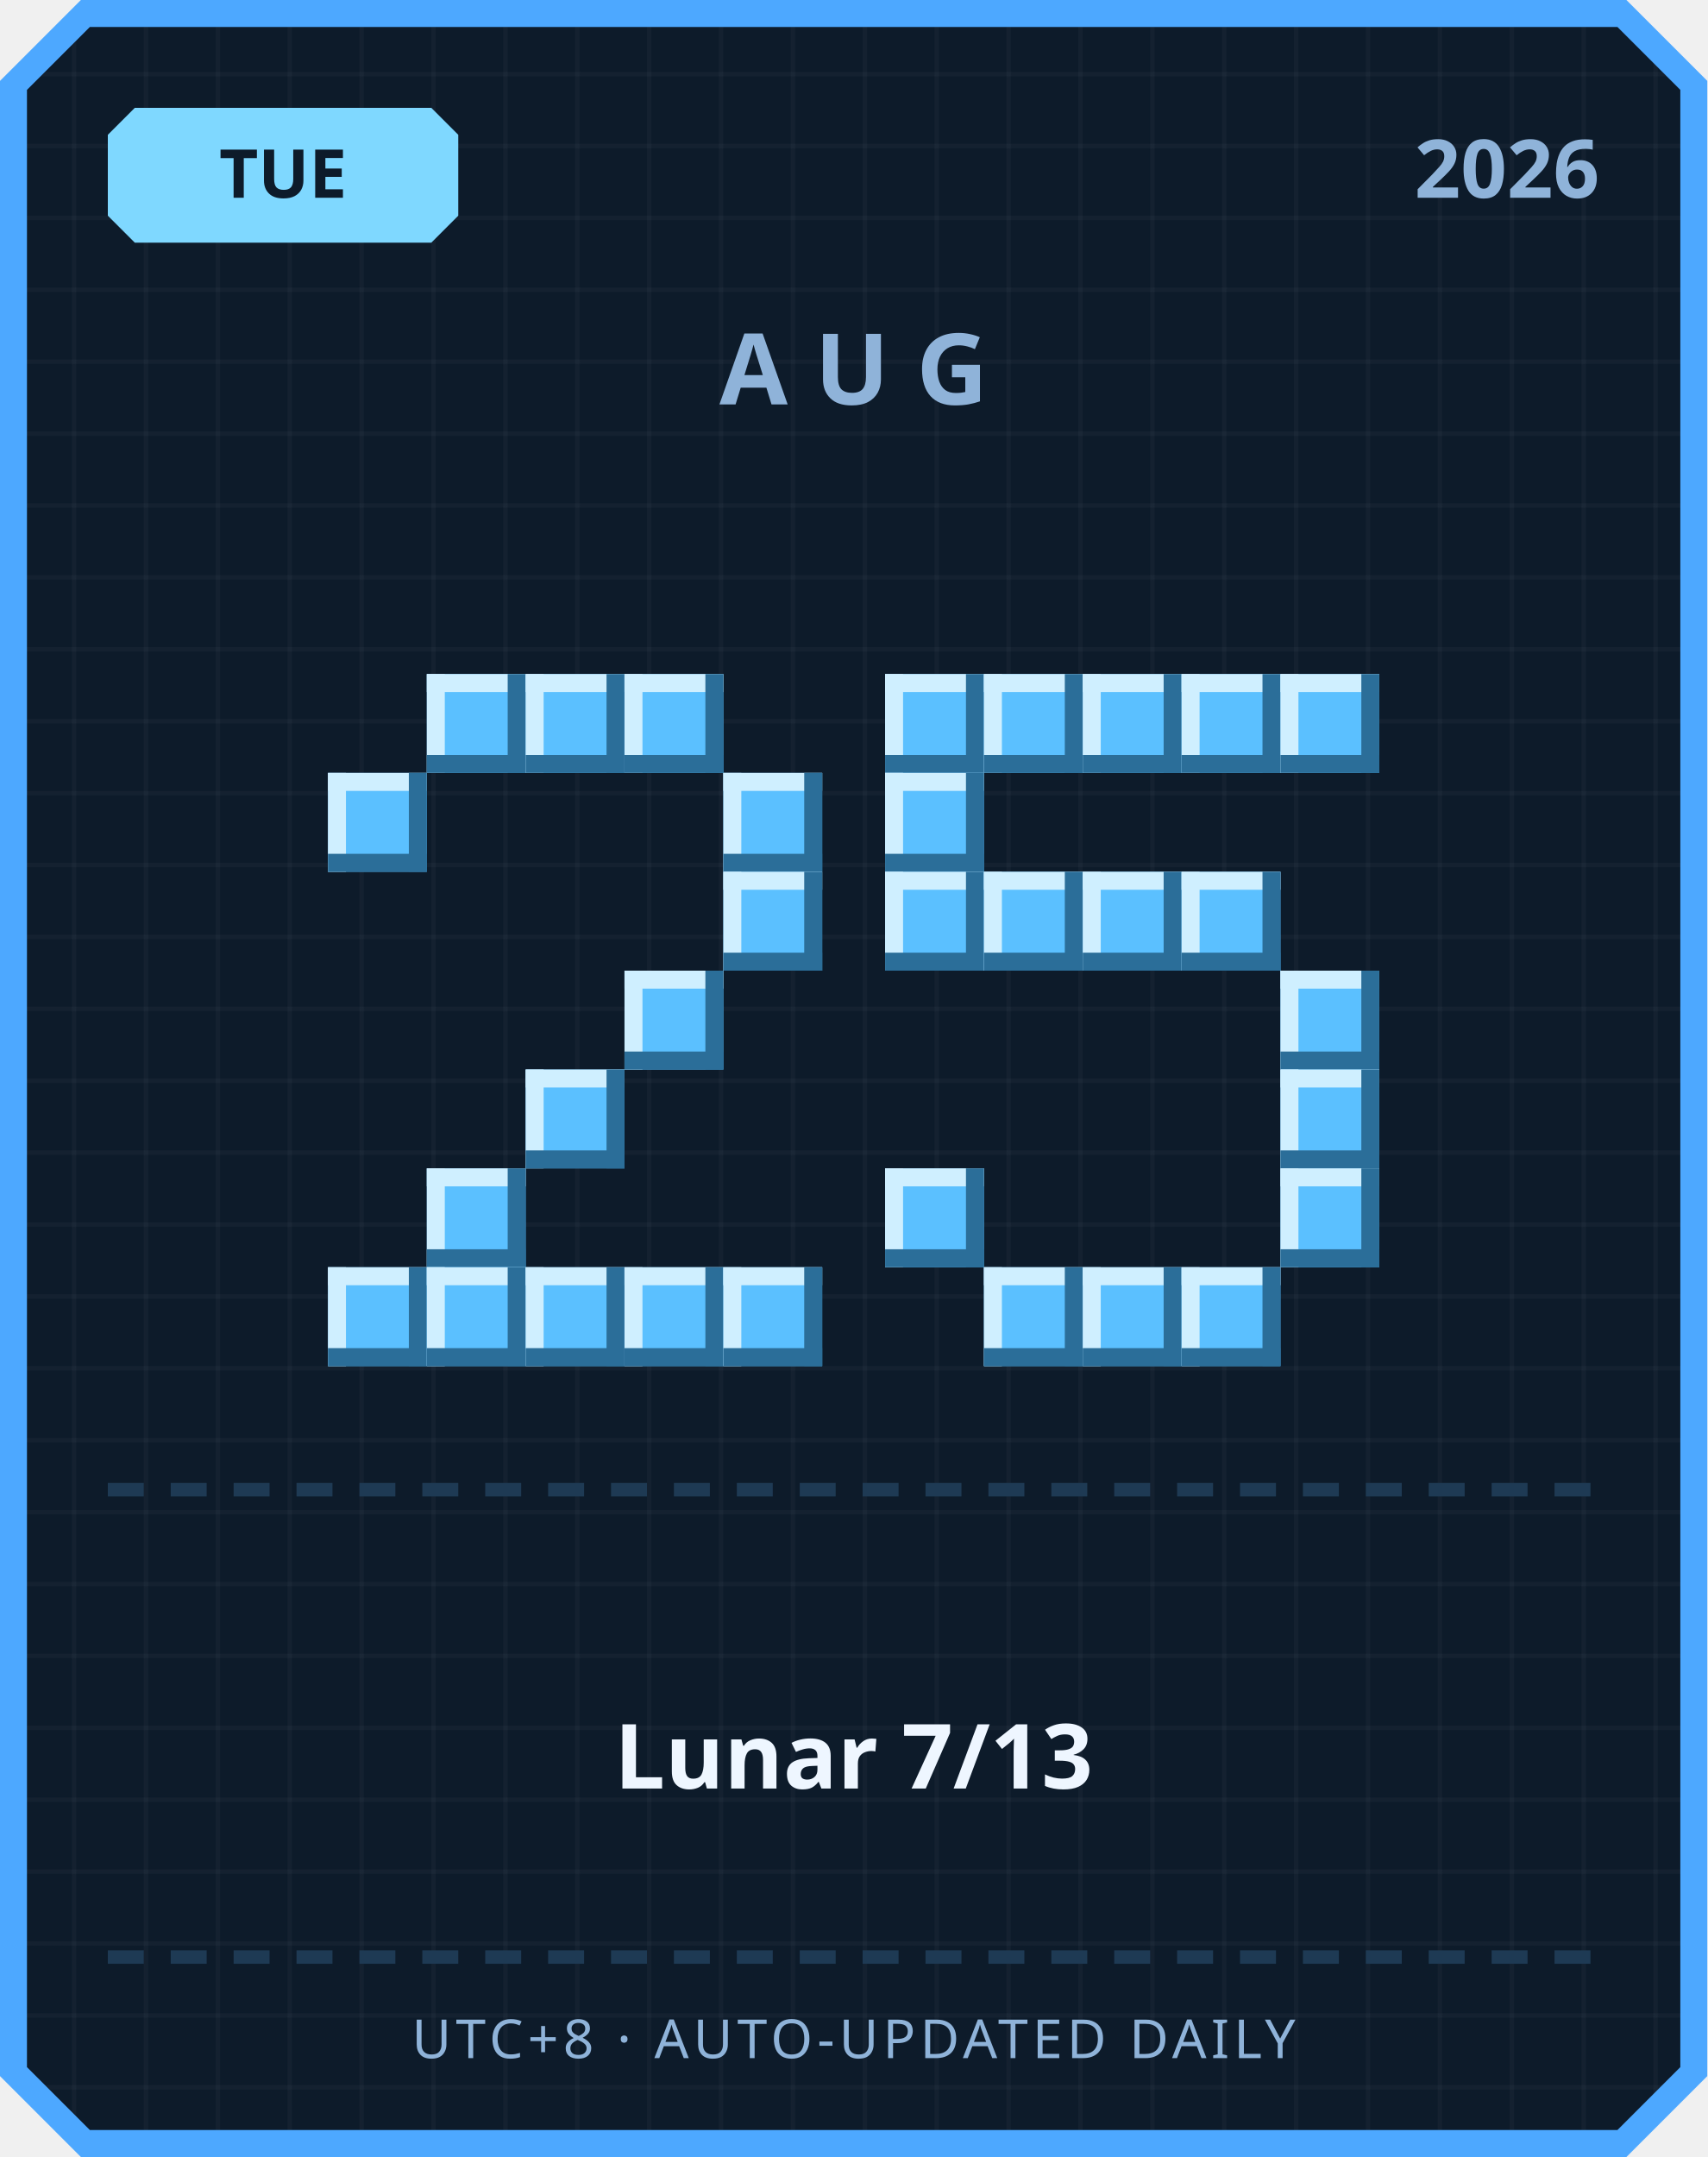
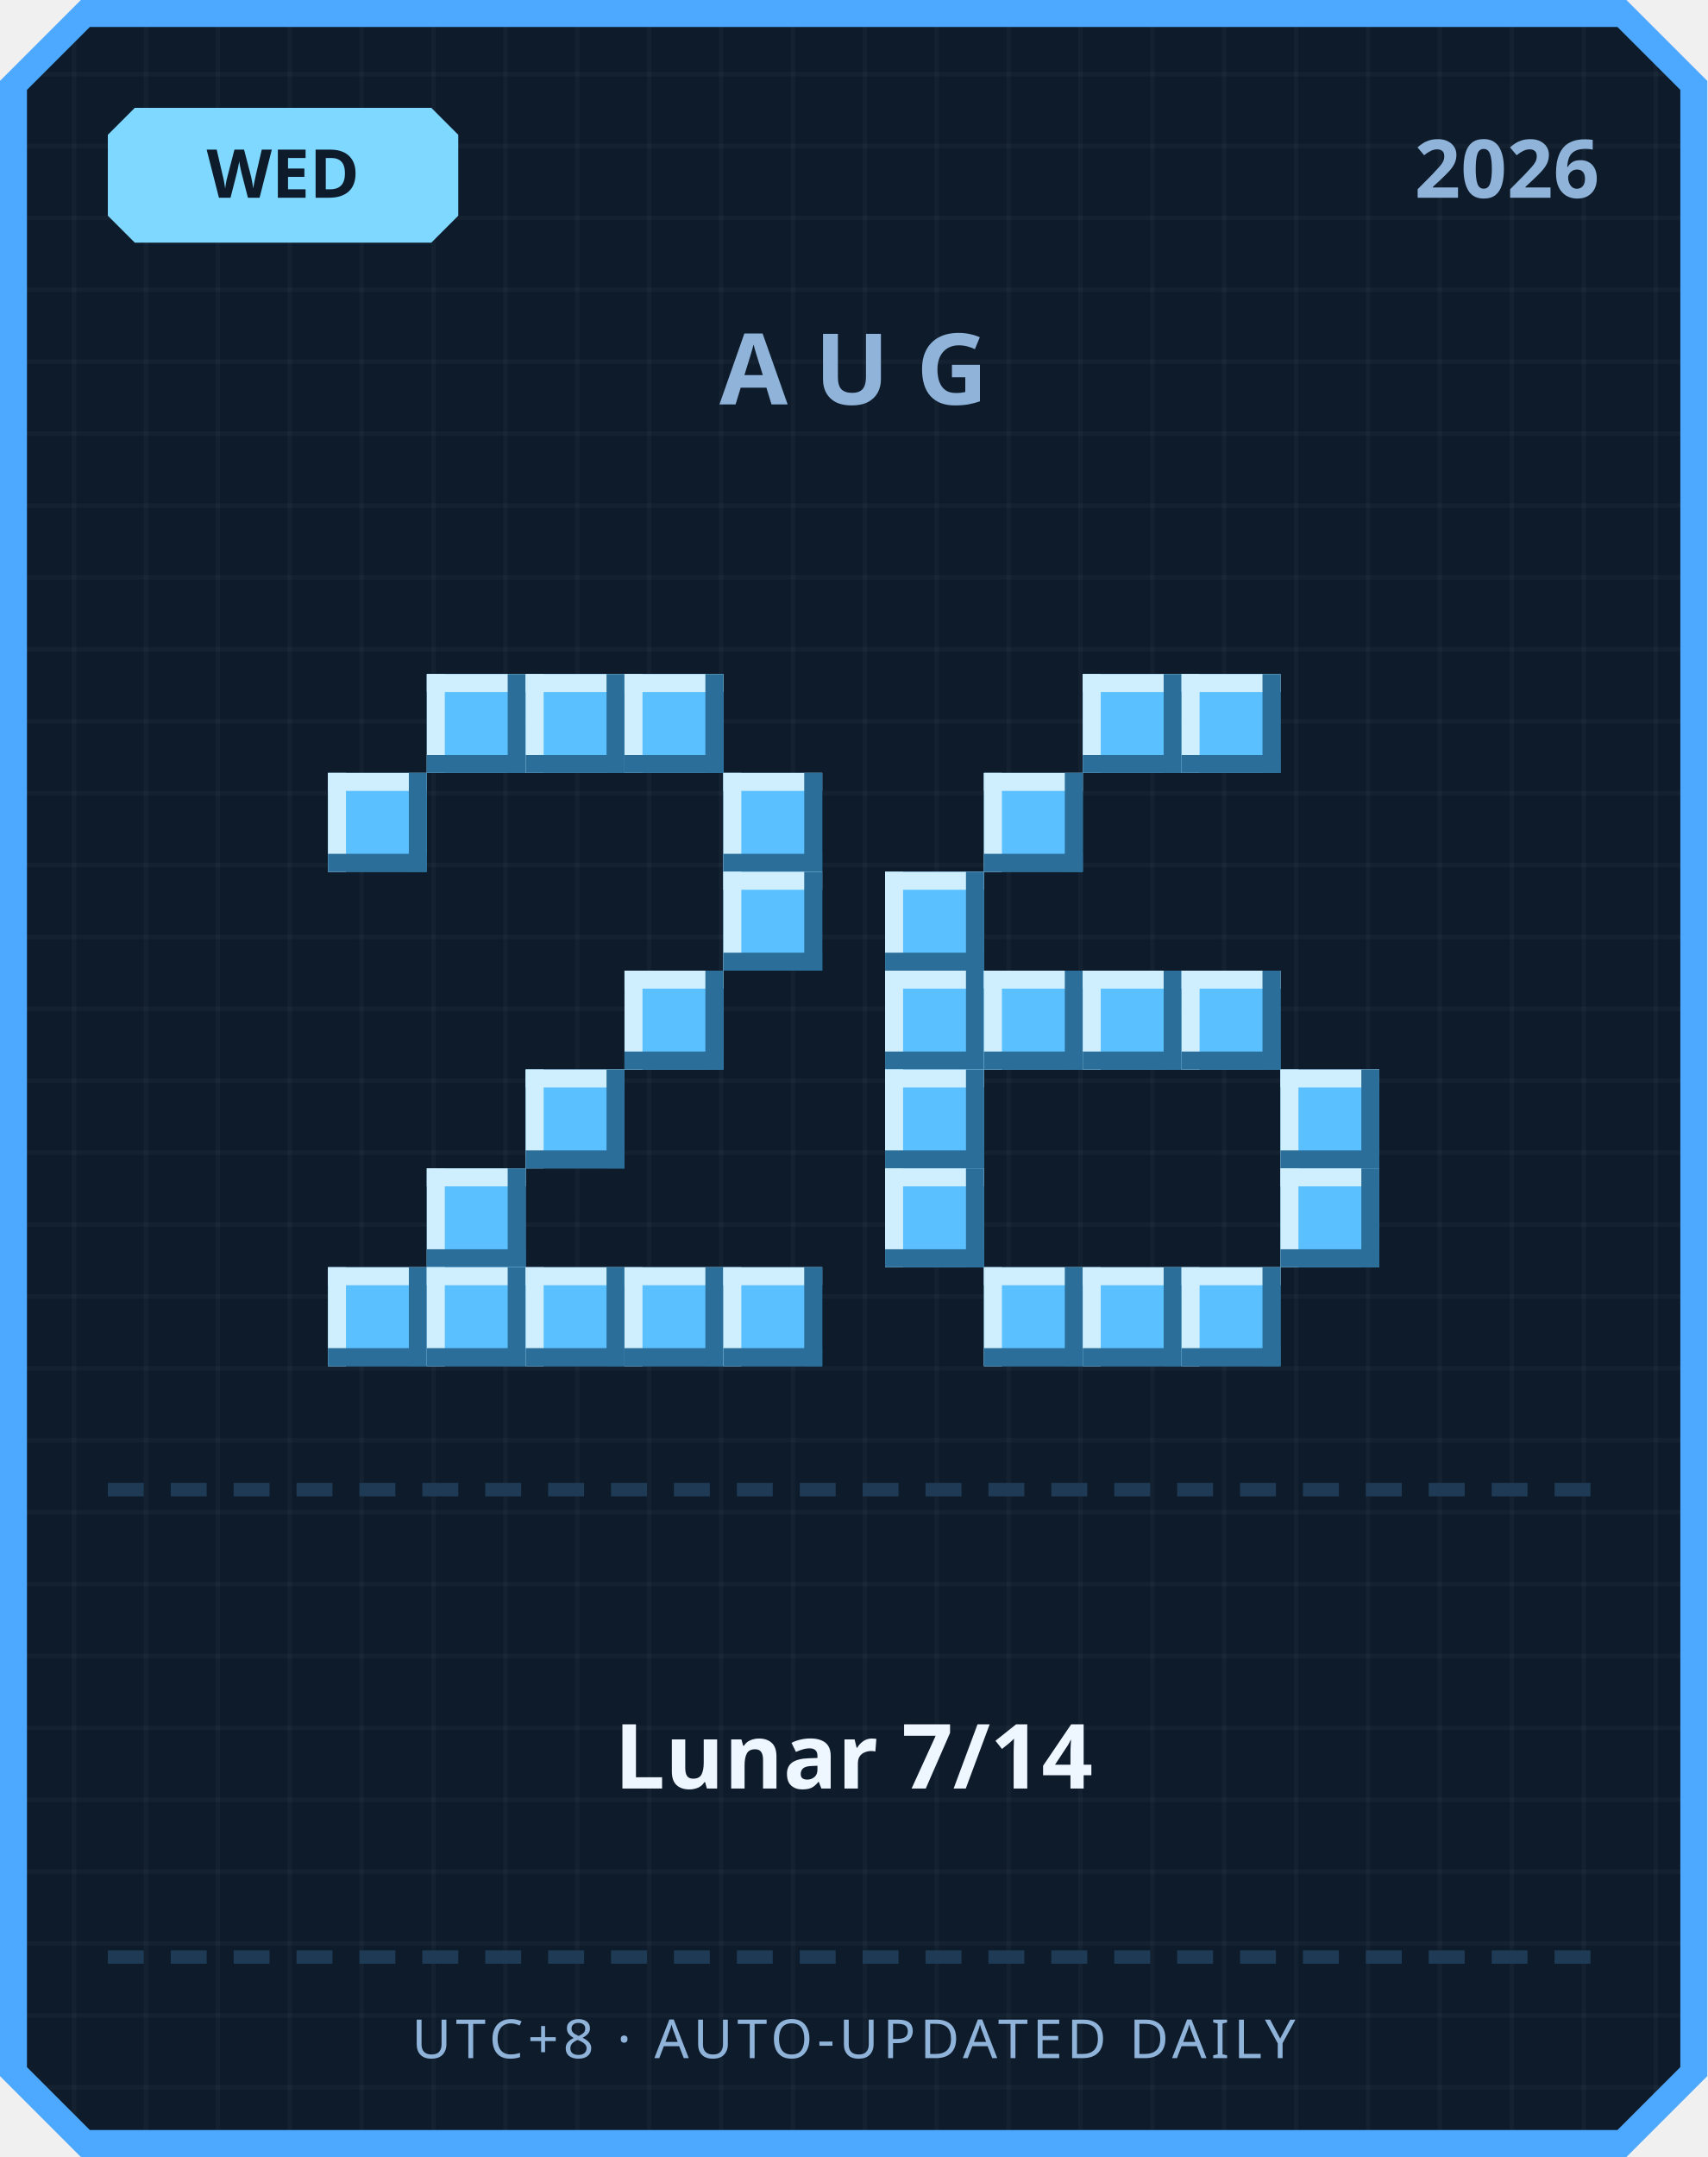
<svg xmlns="http://www.w3.org/2000/svg" width="380" height="480" viewBox="0 0 380 480">
  <defs>
    <pattern id="grid" width="16" height="16" patternUnits="userSpaceOnUse">
      <rect width="16" height="16" fill="#0d1b2a" />
      <rect width="1" height="16" fill="#ffffff" opacity="0.03" />
      <rect width="16" height="1" fill="#ffffff" opacity="0.03" />
    </pattern>
  </defs>
  <path d="M 18,0 L 362,0 L 380,18 L 380,462 L 362,480 L 18,480 L 0,462 L 0,18 Z" fill="#4da8ff" />
  <path d="M 20,6 L 360,6 L 374,20 L 374,460 L 360,474 L 20,474 L 6,460 L 6,20 Z" fill="url(#grid)" />
  <path d="M 30,24 L 96,24 L 102,30 L 102,48 L 96,54 L 30,54 L 24,48 L 24,30 Z" fill="#7fd8ff" />
-   <text x="63" y="44" text-anchor="middle" font-family="'Segoe UI', sans-serif" font-size="15" font-weight="700" fill="#0d1b2a">TUE</text>
+   <text x="63" y="44" text-anchor="middle" font-family="'Segoe UI', sans-serif" font-size="15" font-weight="700" fill="#0d1b2a">WED</text>
  <text x="356" y="44" text-anchor="end" font-family="'Segoe UI', sans-serif" font-size="18" font-weight="700" fill="#8fb3d9">2026</text>
  <text x="190" y="90" text-anchor="middle" font-family="'Segoe UI', sans-serif" font-size="22" font-weight="700" letter-spacing="6" fill="#8fb3d9">AUG</text>
  <rect x="95" y="150" width="22" height="22" fill="#5bc0ff" />
  <rect x="95" y="150" width="22" height="4" fill="#cfefff" />
  <rect x="95" y="150" width="4" height="22" fill="#cfefff" />
  <rect x="95" y="168" width="22" height="4" fill="#2b6e99" />
  <rect x="113" y="150" width="4" height="22" fill="#2b6e99" />
  <rect x="117" y="150" width="22" height="22" fill="#5bc0ff" />
  <rect x="117" y="150" width="22" height="4" fill="#cfefff" />
  <rect x="117" y="150" width="4" height="22" fill="#cfefff" />
  <rect x="117" y="168" width="22" height="4" fill="#2b6e99" />
  <rect x="135" y="150" width="4" height="22" fill="#2b6e99" />
  <rect x="139" y="150" width="22" height="22" fill="#5bc0ff" />
  <rect x="139" y="150" width="22" height="4" fill="#cfefff" />
  <rect x="139" y="150" width="4" height="22" fill="#cfefff" />
  <rect x="139" y="168" width="22" height="4" fill="#2b6e99" />
  <rect x="157" y="150" width="4" height="22" fill="#2b6e99" />
  <rect x="73" y="172" width="22" height="22" fill="#5bc0ff" />
  <rect x="73" y="172" width="22" height="4" fill="#cfefff" />
  <rect x="73" y="172" width="4" height="22" fill="#cfefff" />
  <rect x="73" y="190" width="22" height="4" fill="#2b6e99" />
  <rect x="91" y="172" width="4" height="22" fill="#2b6e99" />
  <rect x="161" y="172" width="22" height="22" fill="#5bc0ff" />
  <rect x="161" y="172" width="22" height="4" fill="#cfefff" />
  <rect x="161" y="172" width="4" height="22" fill="#cfefff" />
  <rect x="161" y="190" width="22" height="4" fill="#2b6e99" />
  <rect x="179" y="172" width="4" height="22" fill="#2b6e99" />
  <rect x="161" y="194" width="22" height="22" fill="#5bc0ff" />
  <rect x="161" y="194" width="22" height="4" fill="#cfefff" />
  <rect x="161" y="194" width="4" height="22" fill="#cfefff" />
  <rect x="161" y="212" width="22" height="4" fill="#2b6e99" />
  <rect x="179" y="194" width="4" height="22" fill="#2b6e99" />
  <rect x="139" y="216" width="22" height="22" fill="#5bc0ff" />
  <rect x="139" y="216" width="22" height="4" fill="#cfefff" />
  <rect x="139" y="216" width="4" height="22" fill="#cfefff" />
  <rect x="139" y="234" width="22" height="4" fill="#2b6e99" />
  <rect x="157" y="216" width="4" height="22" fill="#2b6e99" />
  <rect x="117" y="238" width="22" height="22" fill="#5bc0ff" />
  <rect x="117" y="238" width="22" height="4" fill="#cfefff" />
  <rect x="117" y="238" width="4" height="22" fill="#cfefff" />
  <rect x="117" y="256" width="22" height="4" fill="#2b6e99" />
  <rect x="135" y="238" width="4" height="22" fill="#2b6e99" />
  <rect x="95" y="260" width="22" height="22" fill="#5bc0ff" />
  <rect x="95" y="260" width="22" height="4" fill="#cfefff" />
  <rect x="95" y="260" width="4" height="22" fill="#cfefff" />
  <rect x="95" y="278" width="22" height="4" fill="#2b6e99" />
  <rect x="113" y="260" width="4" height="22" fill="#2b6e99" />
  <rect x="73" y="282" width="22" height="22" fill="#5bc0ff" />
  <rect x="73" y="282" width="22" height="4" fill="#cfefff" />
  <rect x="73" y="282" width="4" height="22" fill="#cfefff" />
  <rect x="73" y="300" width="22" height="4" fill="#2b6e99" />
  <rect x="91" y="282" width="4" height="22" fill="#2b6e99" />
  <rect x="95" y="282" width="22" height="22" fill="#5bc0ff" />
  <rect x="95" y="282" width="22" height="4" fill="#cfefff" />
  <rect x="95" y="282" width="4" height="22" fill="#cfefff" />
  <rect x="95" y="300" width="22" height="4" fill="#2b6e99" />
  <rect x="113" y="282" width="4" height="22" fill="#2b6e99" />
  <rect x="117" y="282" width="22" height="22" fill="#5bc0ff" />
  <rect x="117" y="282" width="22" height="4" fill="#cfefff" />
  <rect x="117" y="282" width="4" height="22" fill="#cfefff" />
  <rect x="117" y="300" width="22" height="4" fill="#2b6e99" />
  <rect x="135" y="282" width="4" height="22" fill="#2b6e99" />
  <rect x="139" y="282" width="22" height="22" fill="#5bc0ff" />
  <rect x="139" y="282" width="22" height="4" fill="#cfefff" />
  <rect x="139" y="282" width="4" height="22" fill="#cfefff" />
  <rect x="139" y="300" width="22" height="4" fill="#2b6e99" />
  <rect x="157" y="282" width="4" height="22" fill="#2b6e99" />
  <rect x="161" y="282" width="22" height="22" fill="#5bc0ff" />
  <rect x="161" y="282" width="22" height="4" fill="#cfefff" />
  <rect x="161" y="282" width="4" height="22" fill="#cfefff" />
  <rect x="161" y="300" width="22" height="4" fill="#2b6e99" />
  <rect x="179" y="282" width="4" height="22" fill="#2b6e99" />
-   <rect x="197" y="150" width="22" height="22" fill="#5bc0ff" />
-   <rect x="197" y="150" width="22" height="4" fill="#cfefff" />
-   <rect x="197" y="150" width="4" height="22" fill="#cfefff" />
-   <rect x="197" y="168" width="22" height="4" fill="#2b6e99" />
-   <rect x="215" y="150" width="4" height="22" fill="#2b6e99" />
-   <rect x="219" y="150" width="22" height="22" fill="#5bc0ff" />
-   <rect x="219" y="150" width="22" height="4" fill="#cfefff" />
-   <rect x="219" y="150" width="4" height="22" fill="#cfefff" />
-   <rect x="219" y="168" width="22" height="4" fill="#2b6e99" />
-   <rect x="237" y="150" width="4" height="22" fill="#2b6e99" />
  <rect x="241" y="150" width="22" height="22" fill="#5bc0ff" />
  <rect x="241" y="150" width="22" height="4" fill="#cfefff" />
  <rect x="241" y="150" width="4" height="22" fill="#cfefff" />
  <rect x="241" y="168" width="22" height="4" fill="#2b6e99" />
  <rect x="259" y="150" width="4" height="22" fill="#2b6e99" />
  <rect x="263" y="150" width="22" height="22" fill="#5bc0ff" />
  <rect x="263" y="150" width="22" height="4" fill="#cfefff" />
  <rect x="263" y="150" width="4" height="22" fill="#cfefff" />
  <rect x="263" y="168" width="22" height="4" fill="#2b6e99" />
  <rect x="281" y="150" width="4" height="22" fill="#2b6e99" />
-   <rect x="285" y="150" width="22" height="22" fill="#5bc0ff" />
-   <rect x="285" y="150" width="22" height="4" fill="#cfefff" />
-   <rect x="285" y="150" width="4" height="22" fill="#cfefff" />
-   <rect x="285" y="168" width="22" height="4" fill="#2b6e99" />
-   <rect x="303" y="150" width="4" height="22" fill="#2b6e99" />
-   <rect x="197" y="172" width="22" height="22" fill="#5bc0ff" />
-   <rect x="197" y="172" width="22" height="4" fill="#cfefff" />
-   <rect x="197" y="172" width="4" height="22" fill="#cfefff" />
-   <rect x="197" y="190" width="22" height="4" fill="#2b6e99" />
-   <rect x="215" y="172" width="4" height="22" fill="#2b6e99" />
+   <rect x="219" y="172" width="22" height="22" fill="#5bc0ff" />
+   <rect x="219" y="172" width="22" height="4" fill="#cfefff" />
+   <rect x="219" y="172" width="4" height="22" fill="#cfefff" />
+   <rect x="219" y="190" width="22" height="4" fill="#2b6e99" />
+   <rect x="237" y="172" width="4" height="22" fill="#2b6e99" />
  <rect x="197" y="194" width="22" height="22" fill="#5bc0ff" />
  <rect x="197" y="194" width="22" height="4" fill="#cfefff" />
  <rect x="197" y="194" width="4" height="22" fill="#cfefff" />
  <rect x="197" y="212" width="22" height="4" fill="#2b6e99" />
  <rect x="215" y="194" width="4" height="22" fill="#2b6e99" />
-   <rect x="219" y="194" width="22" height="22" fill="#5bc0ff" />
-   <rect x="219" y="194" width="22" height="4" fill="#cfefff" />
-   <rect x="219" y="194" width="4" height="22" fill="#cfefff" />
-   <rect x="219" y="212" width="22" height="4" fill="#2b6e99" />
-   <rect x="237" y="194" width="4" height="22" fill="#2b6e99" />
-   <rect x="241" y="194" width="22" height="22" fill="#5bc0ff" />
-   <rect x="241" y="194" width="22" height="4" fill="#cfefff" />
-   <rect x="241" y="194" width="4" height="22" fill="#cfefff" />
-   <rect x="241" y="212" width="22" height="4" fill="#2b6e99" />
-   <rect x="259" y="194" width="4" height="22" fill="#2b6e99" />
-   <rect x="263" y="194" width="22" height="22" fill="#5bc0ff" />
-   <rect x="263" y="194" width="22" height="4" fill="#cfefff" />
-   <rect x="263" y="194" width="4" height="22" fill="#cfefff" />
-   <rect x="263" y="212" width="22" height="4" fill="#2b6e99" />
-   <rect x="281" y="194" width="4" height="22" fill="#2b6e99" />
-   <rect x="285" y="216" width="22" height="22" fill="#5bc0ff" />
-   <rect x="285" y="216" width="22" height="4" fill="#cfefff" />
-   <rect x="285" y="216" width="4" height="22" fill="#cfefff" />
-   <rect x="285" y="234" width="22" height="4" fill="#2b6e99" />
-   <rect x="303" y="216" width="4" height="22" fill="#2b6e99" />
+   <rect x="197" y="216" width="22" height="22" fill="#5bc0ff" />
+   <rect x="197" y="216" width="22" height="4" fill="#cfefff" />
+   <rect x="197" y="216" width="4" height="22" fill="#cfefff" />
+   <rect x="197" y="234" width="22" height="4" fill="#2b6e99" />
+   <rect x="215" y="216" width="4" height="22" fill="#2b6e99" />
+   <rect x="219" y="216" width="22" height="22" fill="#5bc0ff" />
+   <rect x="219" y="216" width="22" height="4" fill="#cfefff" />
+   <rect x="219" y="216" width="4" height="22" fill="#cfefff" />
+   <rect x="219" y="234" width="22" height="4" fill="#2b6e99" />
+   <rect x="237" y="216" width="4" height="22" fill="#2b6e99" />
+   <rect x="241" y="216" width="22" height="22" fill="#5bc0ff" />
+   <rect x="241" y="216" width="22" height="4" fill="#cfefff" />
+   <rect x="241" y="216" width="4" height="22" fill="#cfefff" />
+   <rect x="241" y="234" width="22" height="4" fill="#2b6e99" />
+   <rect x="259" y="216" width="4" height="22" fill="#2b6e99" />
+   <rect x="263" y="216" width="22" height="22" fill="#5bc0ff" />
+   <rect x="263" y="216" width="22" height="4" fill="#cfefff" />
+   <rect x="263" y="216" width="4" height="22" fill="#cfefff" />
+   <rect x="263" y="234" width="22" height="4" fill="#2b6e99" />
+   <rect x="281" y="216" width="4" height="22" fill="#2b6e99" />
+   <rect x="197" y="238" width="22" height="22" fill="#5bc0ff" />
+   <rect x="197" y="238" width="22" height="4" fill="#cfefff" />
+   <rect x="197" y="238" width="4" height="22" fill="#cfefff" />
+   <rect x="197" y="256" width="22" height="4" fill="#2b6e99" />
+   <rect x="215" y="238" width="4" height="22" fill="#2b6e99" />
  <rect x="285" y="238" width="22" height="22" fill="#5bc0ff" />
  <rect x="285" y="238" width="22" height="4" fill="#cfefff" />
  <rect x="285" y="238" width="4" height="22" fill="#cfefff" />
  <rect x="285" y="256" width="22" height="4" fill="#2b6e99" />
  <rect x="303" y="238" width="4" height="22" fill="#2b6e99" />
  <rect x="197" y="260" width="22" height="22" fill="#5bc0ff" />
  <rect x="197" y="260" width="22" height="4" fill="#cfefff" />
  <rect x="197" y="260" width="4" height="22" fill="#cfefff" />
  <rect x="197" y="278" width="22" height="4" fill="#2b6e99" />
  <rect x="215" y="260" width="4" height="22" fill="#2b6e99" />
  <rect x="285" y="260" width="22" height="22" fill="#5bc0ff" />
  <rect x="285" y="260" width="22" height="4" fill="#cfefff" />
  <rect x="285" y="260" width="4" height="22" fill="#cfefff" />
  <rect x="285" y="278" width="22" height="4" fill="#2b6e99" />
  <rect x="303" y="260" width="4" height="22" fill="#2b6e99" />
  <rect x="219" y="282" width="22" height="22" fill="#5bc0ff" />
  <rect x="219" y="282" width="22" height="4" fill="#cfefff" />
  <rect x="219" y="282" width="4" height="22" fill="#cfefff" />
  <rect x="219" y="300" width="22" height="4" fill="#2b6e99" />
  <rect x="237" y="282" width="4" height="22" fill="#2b6e99" />
  <rect x="241" y="282" width="22" height="22" fill="#5bc0ff" />
  <rect x="241" y="282" width="22" height="4" fill="#cfefff" />
  <rect x="241" y="282" width="4" height="22" fill="#cfefff" />
  <rect x="241" y="300" width="22" height="4" fill="#2b6e99" />
  <rect x="259" y="282" width="4" height="22" fill="#2b6e99" />
  <rect x="263" y="282" width="22" height="22" fill="#5bc0ff" />
  <rect x="263" y="282" width="22" height="4" fill="#cfefff" />
  <rect x="263" y="282" width="4" height="22" fill="#cfefff" />
  <rect x="263" y="300" width="22" height="4" fill="#2b6e99" />
  <rect x="281" y="282" width="4" height="22" fill="#2b6e99" />
  <rect x="24" y="330" width="8" height="3" fill="#1e3a54" />
  <rect x="38" y="330" width="8" height="3" fill="#1e3a54" />
  <rect x="52" y="330" width="8" height="3" fill="#1e3a54" />
  <rect x="66" y="330" width="8" height="3" fill="#1e3a54" />
  <rect x="80" y="330" width="8" height="3" fill="#1e3a54" />
  <rect x="94" y="330" width="8" height="3" fill="#1e3a54" />
  <rect x="108" y="330" width="8" height="3" fill="#1e3a54" />
  <rect x="122" y="330" width="8" height="3" fill="#1e3a54" />
  <rect x="136" y="330" width="8" height="3" fill="#1e3a54" />
  <rect x="150" y="330" width="8" height="3" fill="#1e3a54" />
  <rect x="164" y="330" width="8" height="3" fill="#1e3a54" />
  <rect x="178" y="330" width="8" height="3" fill="#1e3a54" />
  <rect x="192" y="330" width="8" height="3" fill="#1e3a54" />
  <rect x="206" y="330" width="8" height="3" fill="#1e3a54" />
  <rect x="220" y="330" width="8" height="3" fill="#1e3a54" />
  <rect x="234" y="330" width="8" height="3" fill="#1e3a54" />
  <rect x="248" y="330" width="8" height="3" fill="#1e3a54" />
  <rect x="262" y="330" width="8" height="3" fill="#1e3a54" />
  <rect x="276" y="330" width="8" height="3" fill="#1e3a54" />
  <rect x="290" y="330" width="8" height="3" fill="#1e3a54" />
  <rect x="304" y="330" width="8" height="3" fill="#1e3a54" />
  <rect x="318" y="330" width="8" height="3" fill="#1e3a54" />
  <rect x="332" y="330" width="8" height="3" fill="#1e3a54" />
  <rect x="346" y="330" width="8" height="3" fill="#1e3a54" />
-   <text x="190" y="398" text-anchor="middle" font-family="'Segoe UI', 'Microsoft JhengHei', sans-serif" font-size="20" font-weight="700" fill="#eef6ff">Lunar 7/13</text>
+   <text x="190" y="398" text-anchor="middle" font-family="'Segoe UI', 'Microsoft JhengHei', sans-serif" font-size="20" font-weight="700" fill="#eef6ff">Lunar 7/14</text>
  <rect x="24" y="434" width="8" height="3" fill="#1e3a54" />
  <rect x="38" y="434" width="8" height="3" fill="#1e3a54" />
  <rect x="52" y="434" width="8" height="3" fill="#1e3a54" />
  <rect x="66" y="434" width="8" height="3" fill="#1e3a54" />
  <rect x="80" y="434" width="8" height="3" fill="#1e3a54" />
  <rect x="94" y="434" width="8" height="3" fill="#1e3a54" />
  <rect x="108" y="434" width="8" height="3" fill="#1e3a54" />
  <rect x="122" y="434" width="8" height="3" fill="#1e3a54" />
  <rect x="136" y="434" width="8" height="3" fill="#1e3a54" />
  <rect x="150" y="434" width="8" height="3" fill="#1e3a54" />
  <rect x="164" y="434" width="8" height="3" fill="#1e3a54" />
  <rect x="178" y="434" width="8" height="3" fill="#1e3a54" />
  <rect x="192" y="434" width="8" height="3" fill="#1e3a54" />
  <rect x="206" y="434" width="8" height="3" fill="#1e3a54" />
  <rect x="220" y="434" width="8" height="3" fill="#1e3a54" />
  <rect x="234" y="434" width="8" height="3" fill="#1e3a54" />
  <rect x="248" y="434" width="8" height="3" fill="#1e3a54" />
  <rect x="262" y="434" width="8" height="3" fill="#1e3a54" />
  <rect x="276" y="434" width="8" height="3" fill="#1e3a54" />
  <rect x="290" y="434" width="8" height="3" fill="#1e3a54" />
  <rect x="304" y="434" width="8" height="3" fill="#1e3a54" />
  <rect x="318" y="434" width="8" height="3" fill="#1e3a54" />
  <rect x="332" y="434" width="8" height="3" fill="#1e3a54" />
  <rect x="346" y="434" width="8" height="3" fill="#1e3a54" />
  <text x="190" y="458" text-anchor="middle" font-family="'Segoe UI', sans-serif" font-size="12" letter-spacing="1" fill="#8fb3d9">UTC+8 · AUTO-UPDATED DAILY</text>
</svg>
